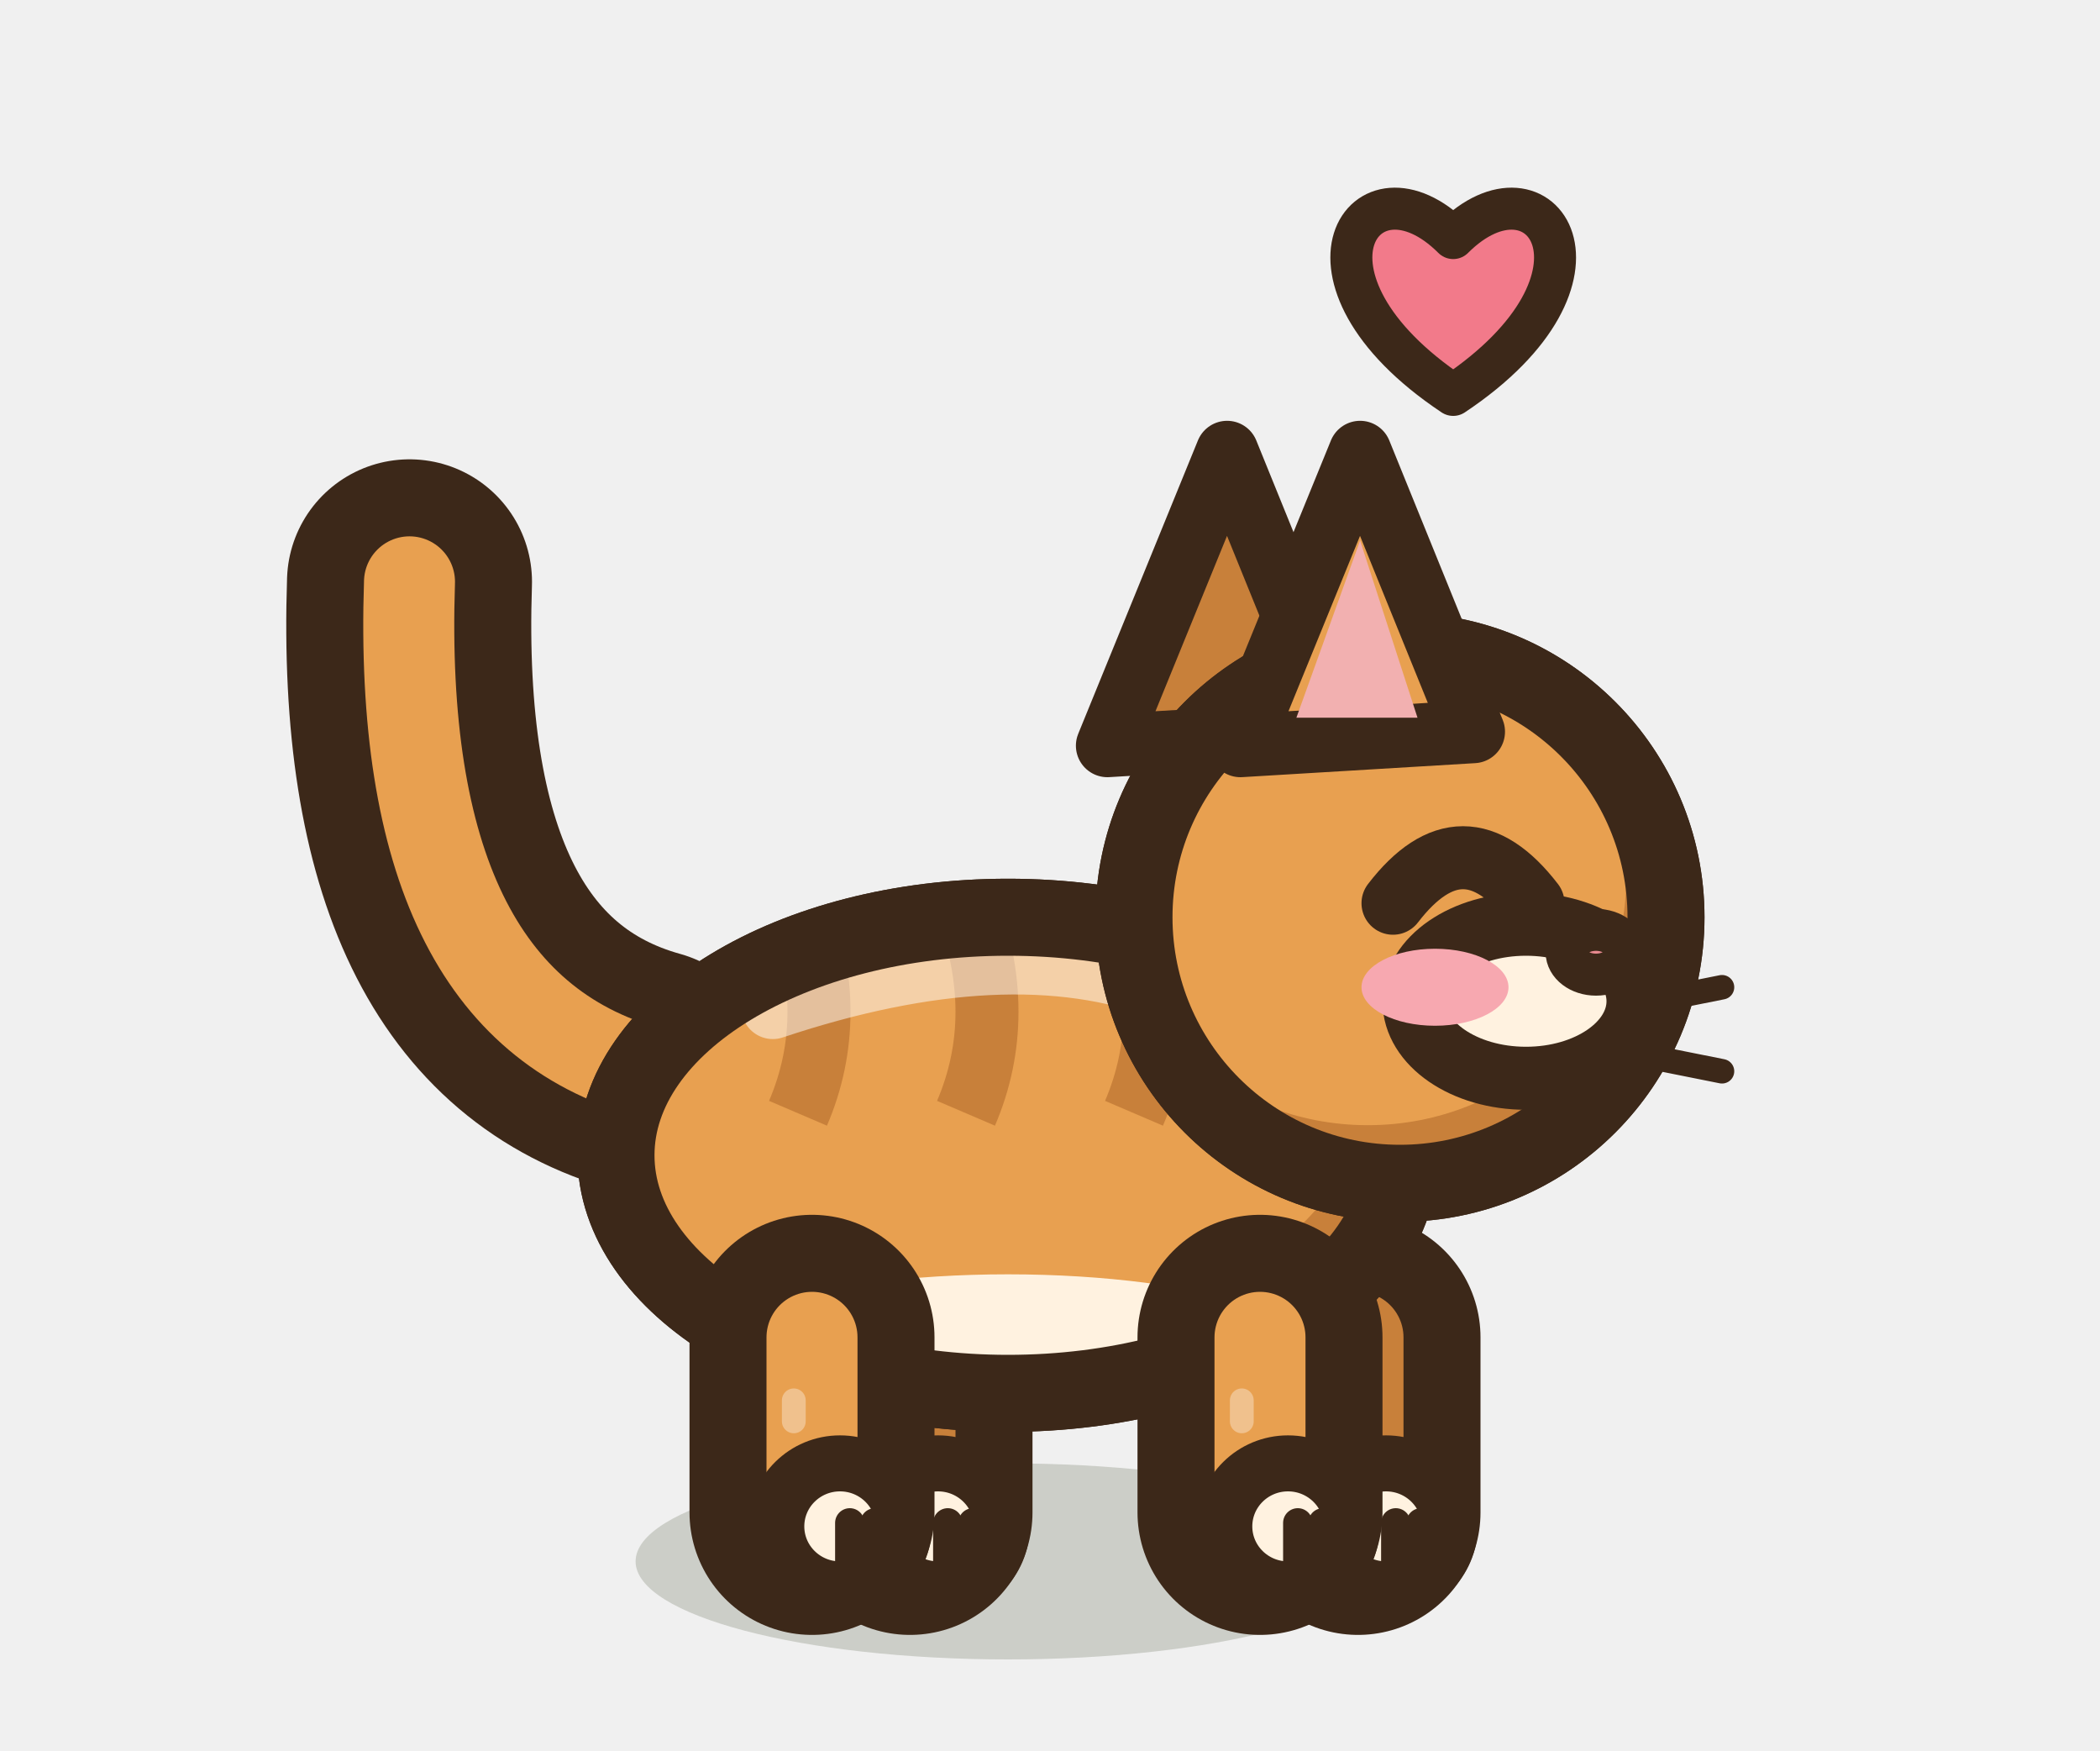
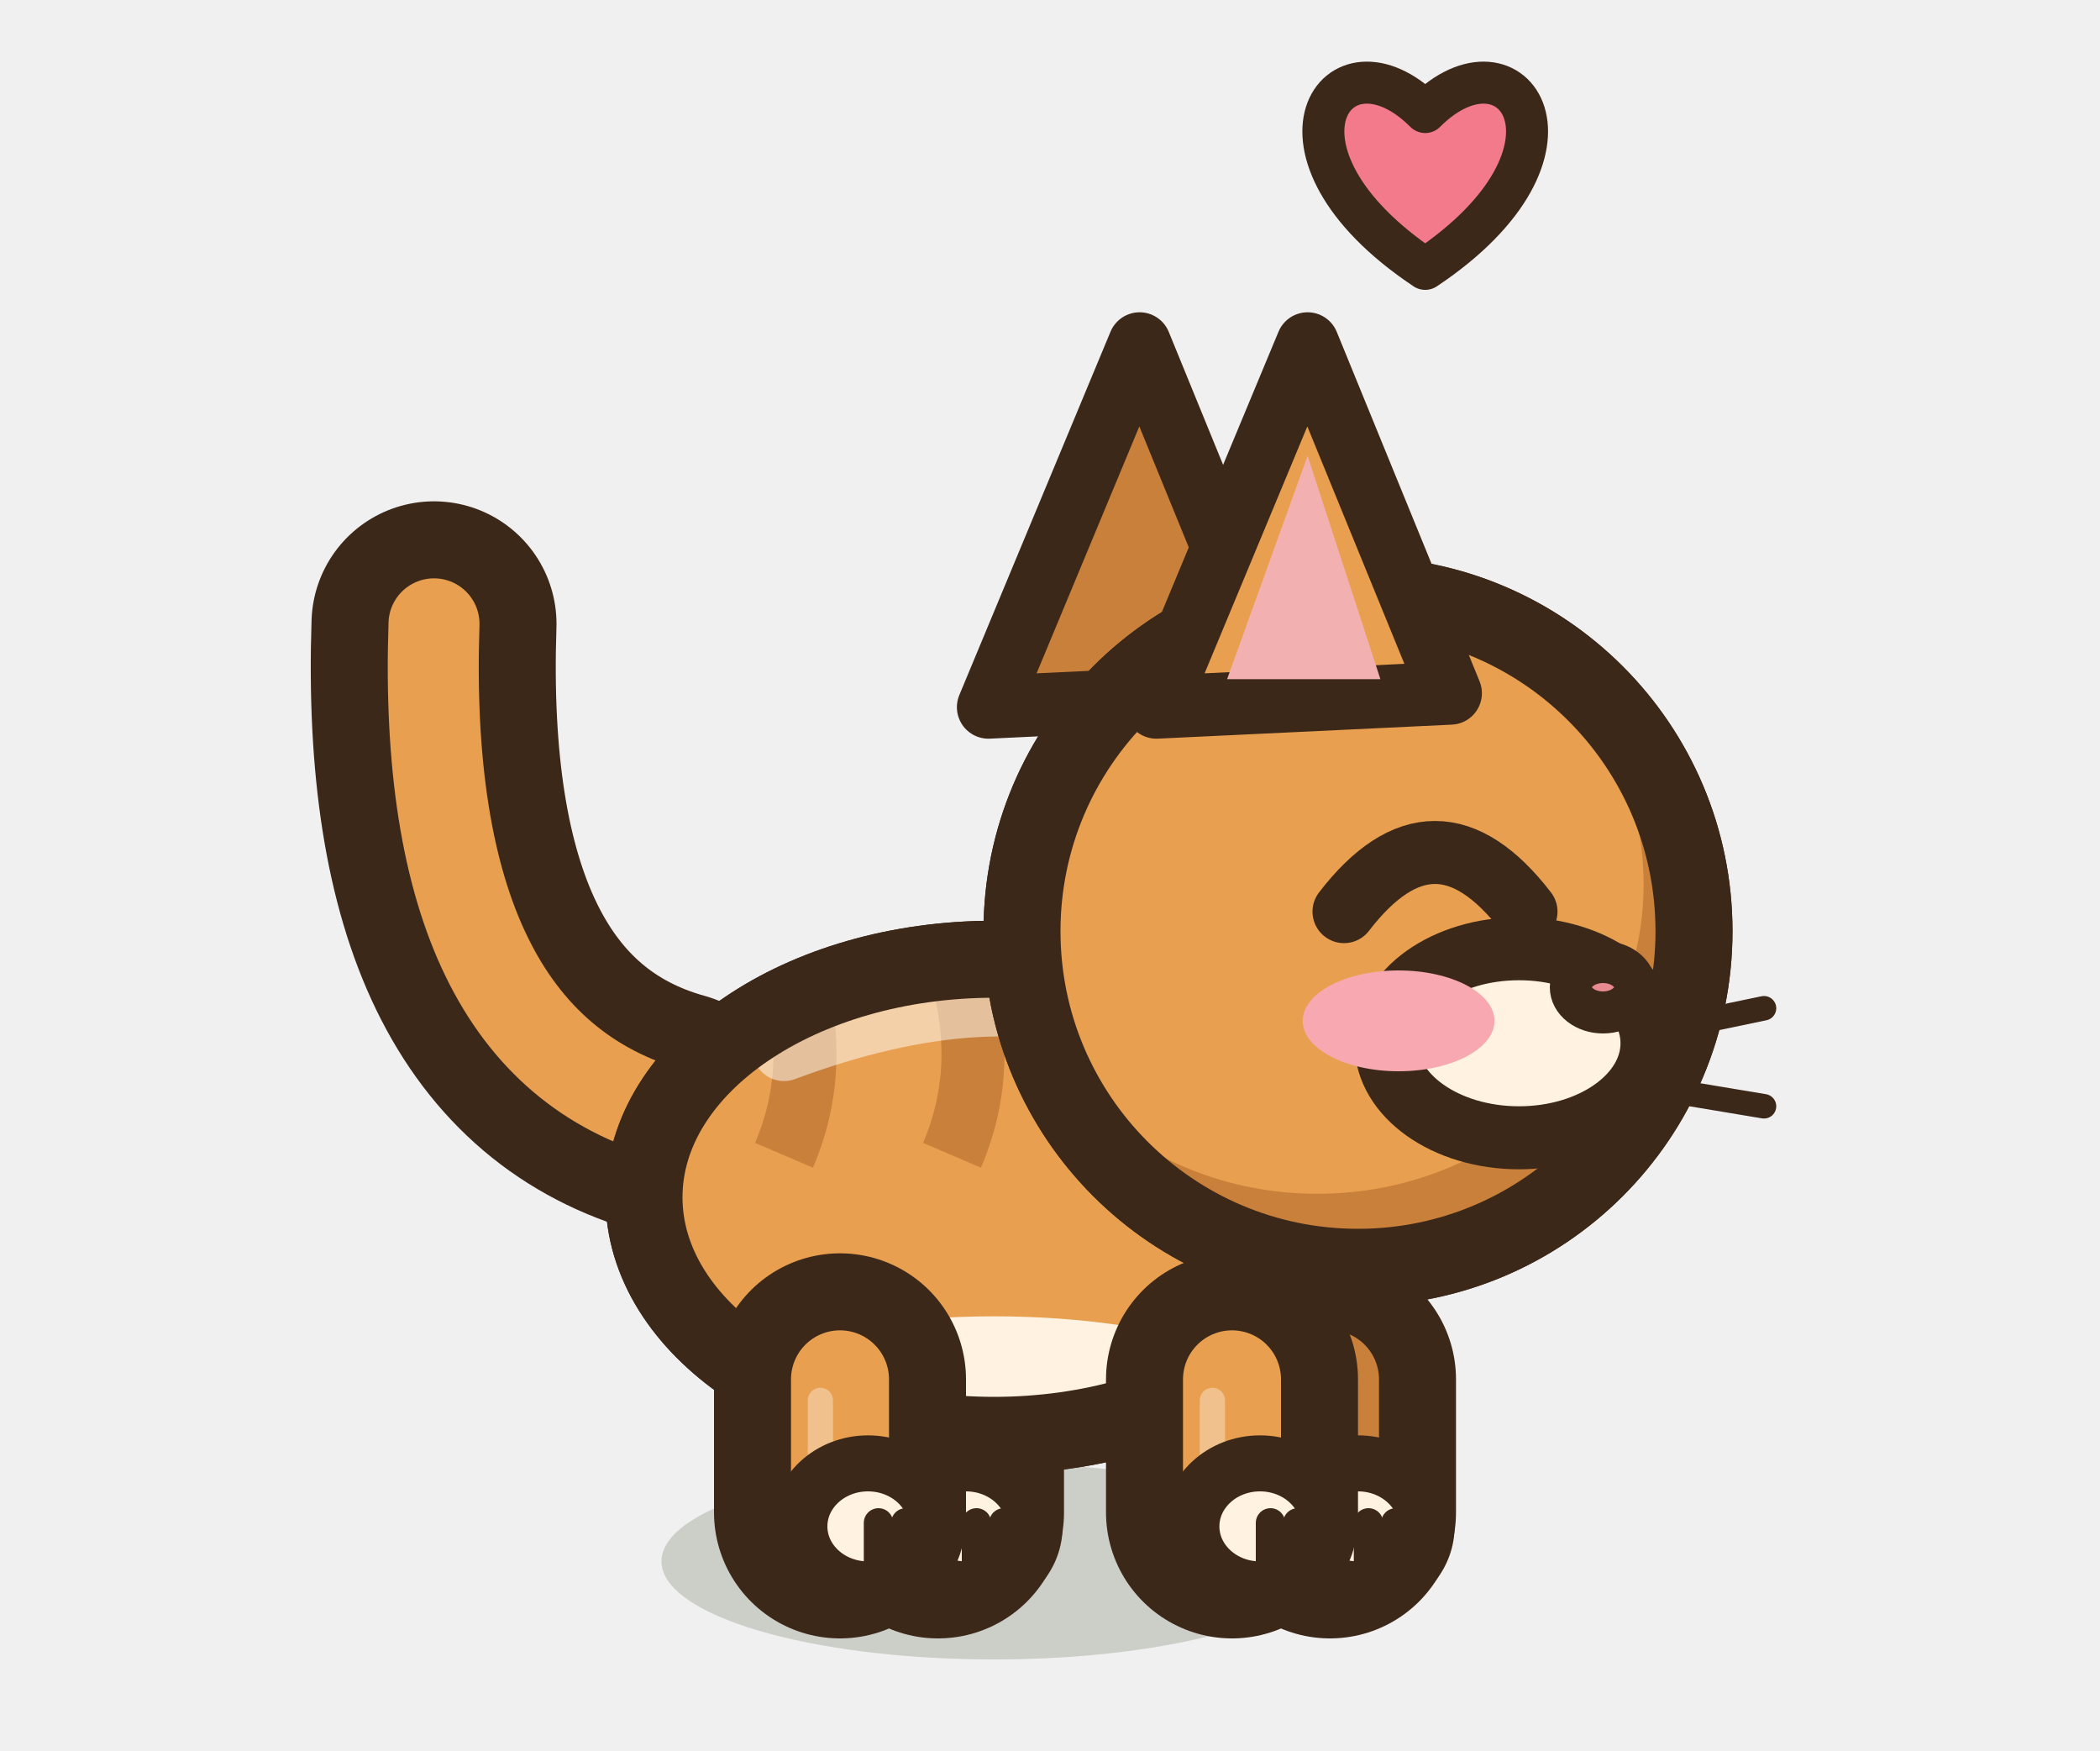
<svg xmlns="http://www.w3.org/2000/svg" width="30" height="25" viewBox="-15 -22.5 30 25">
-   <ellipse cx="-0.6" cy="-0.2" rx="5.32" ry="1.4" fill="rgba(40,55,20,.18)" stroke="none" />
-   <path d="M-2,-3.4 L-2,-0.9" stroke="#3C2819" stroke-width="3.5" stroke-linecap="round" />
-   <path d="M-2,-3.4 L-2,-0.9" stroke="#C8803A" stroke-width="1.3" stroke-linecap="round" />
-   <ellipse cx="-1.6" cy="-0.7" rx="0.91" ry="0.9" fill="#FFF2E0" stroke="#3C2819" stroke-width="0.8" stroke-linejoin="round" stroke-linecap="round" />
-   <path d="M-1.46,-0.75 L-1.46,-0.05" stroke="#3C2819" stroke-width="0.42" stroke-linecap="round" />
-   <path d="M-1.1,-0.75 L-1.1,-0.05" stroke="#3C2819" stroke-width="0.42" stroke-linecap="round" />
-   <path d="M4.4,-3.4 L4.4,-0.9" stroke="#3C2819" stroke-width="3.5" stroke-linecap="round" />
-   <path d="M4.4,-3.4 L4.4,-0.9" stroke="#C8803A" stroke-width="1.3" stroke-linecap="round" />
-   <ellipse cx="4.8" cy="-0.7" rx="0.91" ry="0.9" fill="#FFF2E0" stroke="#3C2819" stroke-width="0.8" stroke-linejoin="round" stroke-linecap="round" />
+   <ellipse cx="-0.8" cy="-0.2" rx="4.75" ry="1.4" fill="rgba(40,55,20,.18)" stroke="none" />
+   <path d="M-1.6,-2.8 L-1.6,-0.9" stroke="#3C2819" stroke-width="3.6" stroke-linecap="round" />
+   <path d="M-1.6,-2.8 L-1.6,-0.9" stroke="#C8803A" stroke-width="1.4" stroke-linecap="round" />
+   <ellipse cx="-1.2" cy="-0.7" rx="0.98" ry="0.9" fill="#FFF2E0" stroke="#3C2819" stroke-width="0.8" stroke-linejoin="round" stroke-linecap="round" />
+   <path d="M-1.05,-0.75 L-1.05,-0.05" stroke="#3C2819" stroke-width="0.42" stroke-linecap="round" />
+   <path d="M-0.66,-0.75 L-0.66,-0.05" stroke="#3C2819" stroke-width="0.42" stroke-linecap="round" />
+   <path d="M4,-2.8 L4,-0.9" stroke="#3C2819" stroke-width="3.6" stroke-linecap="round" />
+   <path d="M4,-2.8 L4,-0.9" stroke="#C8803A" stroke-width="1.4" stroke-linecap="round" />
+   <ellipse cx="4.4" cy="-0.7" rx="0.98" ry="0.9" fill="#FFF2E0" stroke="#3C2819" stroke-width="0.8" stroke-linejoin="round" stroke-linecap="round" />
+   <path d="M4.55,-0.75 L4.55,-0.05" stroke="#3C2819" stroke-width="0.42" stroke-linecap="round" />
  <path d="M4.94,-0.75 L4.94,-0.05" stroke="#3C2819" stroke-width="0.42" stroke-linecap="round" />
-   <path d="M5.3,-0.75 L5.3,-0.05" stroke="#3C2819" stroke-width="0.42" stroke-linecap="round" />
-   <path d="M-5.752,-7.19 Q-9.35,-8.19 -9.15,-14.19" fill="none" stroke="#3C2819" stroke-width="3.5" stroke-linecap="round" stroke-linejoin="round" />
-   <path d="M-5.752,-7.19 Q-9.35,-8.19 -9.15,-14.19" fill="none" stroke="#E8A050" stroke-width="1.3" stroke-linecap="round" stroke-linejoin="round" />
-   <path d="M-6.2,-6 a5.6,3.4 0 1,0 11.2,0 a5.6,3.4 0 1,0 -11.2,0 Z" fill="#E8A050" stroke="#3C2819" stroke-width="1.1" stroke-linejoin="round" stroke-linecap="round" />
+   <path d="M-5.4,-6.59 Q-9,-7.59 -8.8,-13.59" fill="none" stroke="#3C2819" stroke-width="3.5" stroke-linecap="round" stroke-linejoin="round" />
+   <path d="M-5.4,-6.59 Q-9,-7.59 -8.8,-13.59" fill="none" stroke="#E8A050" stroke-width="1.3" stroke-linecap="round" stroke-linejoin="round" />
+   <path d="M-5.8,-5.4 a5,3.4 0 1,0 10,0 a5,3.4 0 1,0 -10,0 Z" fill="#E8A050" stroke="#3C2819" stroke-width="1.1" stroke-linejoin="round" stroke-linecap="round" />
  <clipPath id="qcatjoieb">
-     <path d="M-6.2,-6 a5.6,3.4 0 1,0 11.2,0 a5.6,3.4 0 1,0 -11.2,0 Z" />
+     <path d="M-5.8,-5.4 a5,3.4 0 1,0 10,0 a5,3.4 0 1,0 -10,0 Z" />
  </clipPath>
  <g clip-path="url(#qcatjoieb)">
-     <rect x="-7.2" y="-10.4" width="13.2" height="8.8" fill="#C8803A" />
-     <ellipse cx="-1.16" cy="-6.54" rx="5.49" ry="3.06" fill="#E8A050" />
-     <ellipse cx="-0.6" cy="-2.77" rx="5.04" ry="1.53" fill="#FFF2E0" />
-     <path d="M-3.6,-9.6 q0.6,1.6 0,3" fill="none" stroke="#C8803A" stroke-width="0.9" />
-     <path d="M-1.2,-9.6 q0.6,1.6 0,3" fill="none" stroke="#C8803A" stroke-width="0.9" />
-     <path d="M1.2,-9.6 q0.6,1.6 0,3" fill="none" stroke="#C8803A" stroke-width="0.9" />
-     <path d="M-3.96,-8.11 Q-0.6,-9.23 1.64,-8.38" fill="none" stroke="#FFFFFF" stroke-width="0.9" stroke-linecap="round" opacity="0.5" />
+     <rect x="-6.8" y="-9.8" width="12" height="8.8" fill="#C8803A" />
+     <ellipse cx="-1.3" cy="-5.94" rx="4.9" ry="3.06" fill="#E8A050" />
+     <ellipse cx="-0.8" cy="-2.17" rx="4.5" ry="1.53" fill="#FFF2E0" />
+     <path d="M-3.8,-9 q0.6,1.6 0,3" fill="none" stroke="#C8803A" stroke-width="0.9" />
+     <path d="M-1.4,-9 q0.6,1.6 0,3" fill="none" stroke="#C8803A" stroke-width="0.9" />
+     <path d="M1,-9 q0.6,1.6 0,3" fill="none" stroke="#C8803A" stroke-width="0.9" />
+     <path d="M-3.8,-7.51 Q-0.8,-8.63 1.2,-7.78" fill="none" stroke="#FFFFFF" stroke-width="0.9" stroke-linecap="round" opacity="0.5" />
  </g>
-   <path d="M-6.2,-6 a5.6,3.4 0 1,0 11.2,0 a5.6,3.4 0 1,0 -11.2,0 Z" fill="none" stroke="#3C2819" stroke-width="1.1" stroke-linejoin="round" stroke-linecap="round" />
-   <path d="M-3.4,-3.4 L-3.4,-0.9" stroke="#3C2819" stroke-width="3.5" stroke-linecap="round" />
-   <path d="M-3.4,-3.4 L-3.4,-0.9" stroke="#E8A050" stroke-width="1.3" stroke-linecap="round" />
-   <path d="M-3.66,-2.2 L-3.66,-2.5" stroke="rgba(255,255,255,.35)" stroke-width="0.34" stroke-linecap="round" />
-   <ellipse cx="-3" cy="-0.7" rx="0.91" ry="0.9" fill="#FFF2E0" stroke="#3C2819" stroke-width="0.8" stroke-linejoin="round" stroke-linecap="round" />
-   <path d="M-2.86,-0.75 L-2.86,-0.05" stroke="#3C2819" stroke-width="0.42" stroke-linecap="round" />
-   <path d="M-2.5,-0.75 L-2.5,-0.05" stroke="#3C2819" stroke-width="0.42" stroke-linecap="round" />
-   <path d="M3,-3.4 L3,-0.9" stroke="#3C2819" stroke-width="3.5" stroke-linecap="round" />
-   <path d="M3,-3.4 L3,-0.9" stroke="#E8A050" stroke-width="1.3" stroke-linecap="round" />
-   <path d="M2.74,-2.2 L2.74,-2.5" stroke="rgba(255,255,255,.35)" stroke-width="0.34" stroke-linecap="round" />
-   <ellipse cx="3.4" cy="-0.7" rx="0.91" ry="0.9" fill="#FFF2E0" stroke="#3C2819" stroke-width="0.8" stroke-linejoin="round" stroke-linecap="round" />
+   <path d="M-5.8,-5.4 a5,3.4 0 1,0 10,0 a5,3.4 0 1,0 -10,0 Z" fill="none" stroke="#3C2819" stroke-width="1.1" stroke-linejoin="round" stroke-linecap="round" />
+   <path d="M-3,-2.8 L-3,-0.9" stroke="#3C2819" stroke-width="3.6" stroke-linecap="round" />
+   <path d="M-3,-2.8 L-3,-0.9" stroke="#E8A050" stroke-width="1.4" stroke-linecap="round" />
+   <path d="M-3.28,-1.6 L-3.28,-2.5" stroke="rgba(255,255,255,.35)" stroke-width="0.36" stroke-linecap="round" />
+   <ellipse cx="-2.6" cy="-0.7" rx="0.98" ry="0.9" fill="#FFF2E0" stroke="#3C2819" stroke-width="0.8" stroke-linejoin="round" stroke-linecap="round" />
+   <path d="M-2.45,-0.75 L-2.45,-0.05" stroke="#3C2819" stroke-width="0.42" stroke-linecap="round" />
+   <path d="M-2.06,-0.75 L-2.06,-0.05" stroke="#3C2819" stroke-width="0.42" stroke-linecap="round" />
+   <path d="M2.6,-2.8 L2.6,-0.9" stroke="#3C2819" stroke-width="3.6" stroke-linecap="round" />
+   <path d="M2.6,-2.8 L2.6,-0.9" stroke="#E8A050" stroke-width="1.4" stroke-linecap="round" />
+   <path d="M2.32,-1.6 L2.32,-2.5" stroke="rgba(255,255,255,.35)" stroke-width="0.36" stroke-linecap="round" />
+   <ellipse cx="3" cy="-0.7" rx="0.98" ry="0.9" fill="#FFF2E0" stroke="#3C2819" stroke-width="0.8" stroke-linejoin="round" stroke-linecap="round" />
+   <path d="M3.15,-0.75 L3.15,-0.05" stroke="#3C2819" stroke-width="0.42" stroke-linecap="round" />
  <path d="M3.54,-0.75 L3.54,-0.05" stroke="#3C2819" stroke-width="0.42" stroke-linecap="round" />
-   <path d="M3.9,-0.75 L3.9,-0.05" stroke="#3C2819" stroke-width="0.42" stroke-linecap="round" />
-   <path d="M0.82,-11.85 L2.53,-16.04 L4.15,-12.05 Z" fill="#C8803A" stroke="#3C2819" stroke-width="0.9" stroke-linejoin="round" stroke-linecap="round" />
-   <path d="M1.2,-9.4 a3.8,3.8 0 1,0 7.6,0 a3.8,3.8 0 1,0 -7.6,0 Z" fill="#E8A050" stroke="#3C2819" stroke-width="1.1" stroke-linejoin="round" stroke-linecap="round" />
+   <path d="M-0.88,-12.4 L1.28,-17.59 L3.32,-12.6 Z" fill="#C8803A" stroke="#3C2819" stroke-width="0.9" stroke-linejoin="round" stroke-linecap="round" />
+   <path d="M-0.4,-9.2 a4.8,4.8 0 1,0 9.6,0 a4.8,4.8 0 1,0 -9.6,0 Z" fill="#E8A050" stroke="#3C2819" stroke-width="1.1" stroke-linejoin="round" stroke-linecap="round" />
  <clipPath id="qcatjoieh">
-     <path d="M1.2,-9.4 a3.8,3.8 0 1,0 7.6,0 a3.8,3.8 0 1,0 -7.6,0 Z" />
+     <path d="M-0.4,-9.2 a4.8,4.8 0 1,0 9.6,0 a4.8,4.8 0 1,0 -9.6,0 Z" />
  </clipPath>
  <g clip-path="url(#qcatjoieh)">
-     <rect x="0.2" y="-14.2" width="9.6" height="9.6" fill="#C8803A" />
-     <ellipse cx="4.54" cy="-9.93" rx="3.69" ry="3.5" fill="#E8A050" />
+     <rect x="-1.4" y="-15" width="11.6" height="11.6" fill="#C8803A" />
+     <ellipse cx="3.82" cy="-9.87" rx="4.66" ry="4.42" fill="#E8A050" />
  </g>
-   <path d="M1.2,-9.4 a3.8,3.8 0 1,0 7.6,0 a3.8,3.8 0 1,0 -7.6,0 Z" fill="none" stroke="#3C2819" stroke-width="1.1" stroke-linejoin="round" stroke-linecap="round" />
-   <line x1="7.6" y1="-8" x2="9.6" y2="-8.4" stroke="#3C2819" stroke-width="0.35" stroke-linecap="round" />
-   <line x1="7.6" y1="-7.6" x2="9.6" y2="-7.2" stroke="#3C2819" stroke-width="0.35" stroke-linecap="round" />
-   <ellipse cx="6.8" cy="-8.2" rx="1.6" ry="1.1" fill="#FFF2E0" stroke="#3C2819" stroke-width="0.9" stroke-linejoin="round" stroke-linecap="round" />
-   <ellipse cx="7.8" cy="-8.9" rx="0.42" ry="0.32" fill="#E88A90" stroke="#3C2819" stroke-width="0.6" stroke-linejoin="round" stroke-linecap="round" />
-   <path d="M4.9,-9.6 Q5.9,-10.9 6.9,-9.6" fill="none" stroke="#3C2819" stroke-width="0.9" stroke-linejoin="round" stroke-linecap="round" />
-   <ellipse cx="5.5" cy="-8.4" rx="1.05" ry="0.55" fill="#F7A8B0" stroke="none" />
-   <path d="M2.72,-11.85 L4.43,-16.04 L6.05,-12.05 Z" fill="#E8A050" stroke="#3C2819" stroke-width="0.9" stroke-linejoin="round" stroke-linecap="round" />
-   <path d="M3.52,-12.25 L4.43,-14.78 L5.25,-12.25 Z" fill="#F2B0B0" stroke="none" />
-   <path d="M5.76,-16.86 C3.24,-18.54 4.5,-20.36 5.76,-19.1 C7.02,-20.36 8.28,-18.54 5.76,-16.86 Z" fill="#F27A8A" stroke="#3C2819" stroke-width="0.6" stroke-linejoin="round" stroke-linecap="round" />
+   <path d="M-0.4,-9.2 a4.8,4.8 0 1,0 9.6,0 a4.8,4.8 0 1,0 -9.6,0 Z" fill="none" stroke="#3C2819" stroke-width="1.1" stroke-linejoin="round" stroke-linecap="round" />
+   <line x1="7.8" y1="-7.6" x2="10.2" y2="-8.1" stroke="#3C2819" stroke-width="0.35" stroke-linecap="round" />
+   <line x1="7.8" y1="-7.1" x2="10.2" y2="-6.7" stroke="#3C2819" stroke-width="0.35" stroke-linecap="round" />
+   <ellipse cx="6.7" cy="-7.6" rx="1.9" ry="1.35" fill="#FFF2E0" stroke="#3C2819" stroke-width="0.9" stroke-linejoin="round" stroke-linecap="round" />
+   <ellipse cx="7.9" cy="-8.4" rx="0.46" ry="0.36" fill="#E88A90" stroke="#3C2819" stroke-width="0.6" stroke-linejoin="round" stroke-linecap="round" />
+   <path d="M4.2,-9.48 Q5.5,-11.17 6.8,-9.48" fill="none" stroke="#3C2819" stroke-width="0.9" stroke-linejoin="round" stroke-linecap="round" />
+   <ellipse cx="4.98" cy="-7.92" rx="1.37" ry="0.72" fill="#F7A8B0" stroke="none" />
+   <path d="M1.52,-12.4 L3.68,-17.59 L5.72,-12.6 Z" fill="#E8A050" stroke="#3C2819" stroke-width="0.9" stroke-linejoin="round" stroke-linecap="round" />
+   <path d="M2.53,-12.8 L3.68,-15.99 L4.72,-12.8 Z" fill="#F2B0B0" stroke="none" />
+   <path d="M5.36,-18.66 C2.84,-20.34 4.1,-22.16 5.36,-20.9 C6.62,-22.16 7.88,-20.34 5.36,-18.66 Z" fill="#F27A8A" stroke="#3C2819" stroke-width="0.6" stroke-linejoin="round" stroke-linecap="round" />
</svg>
